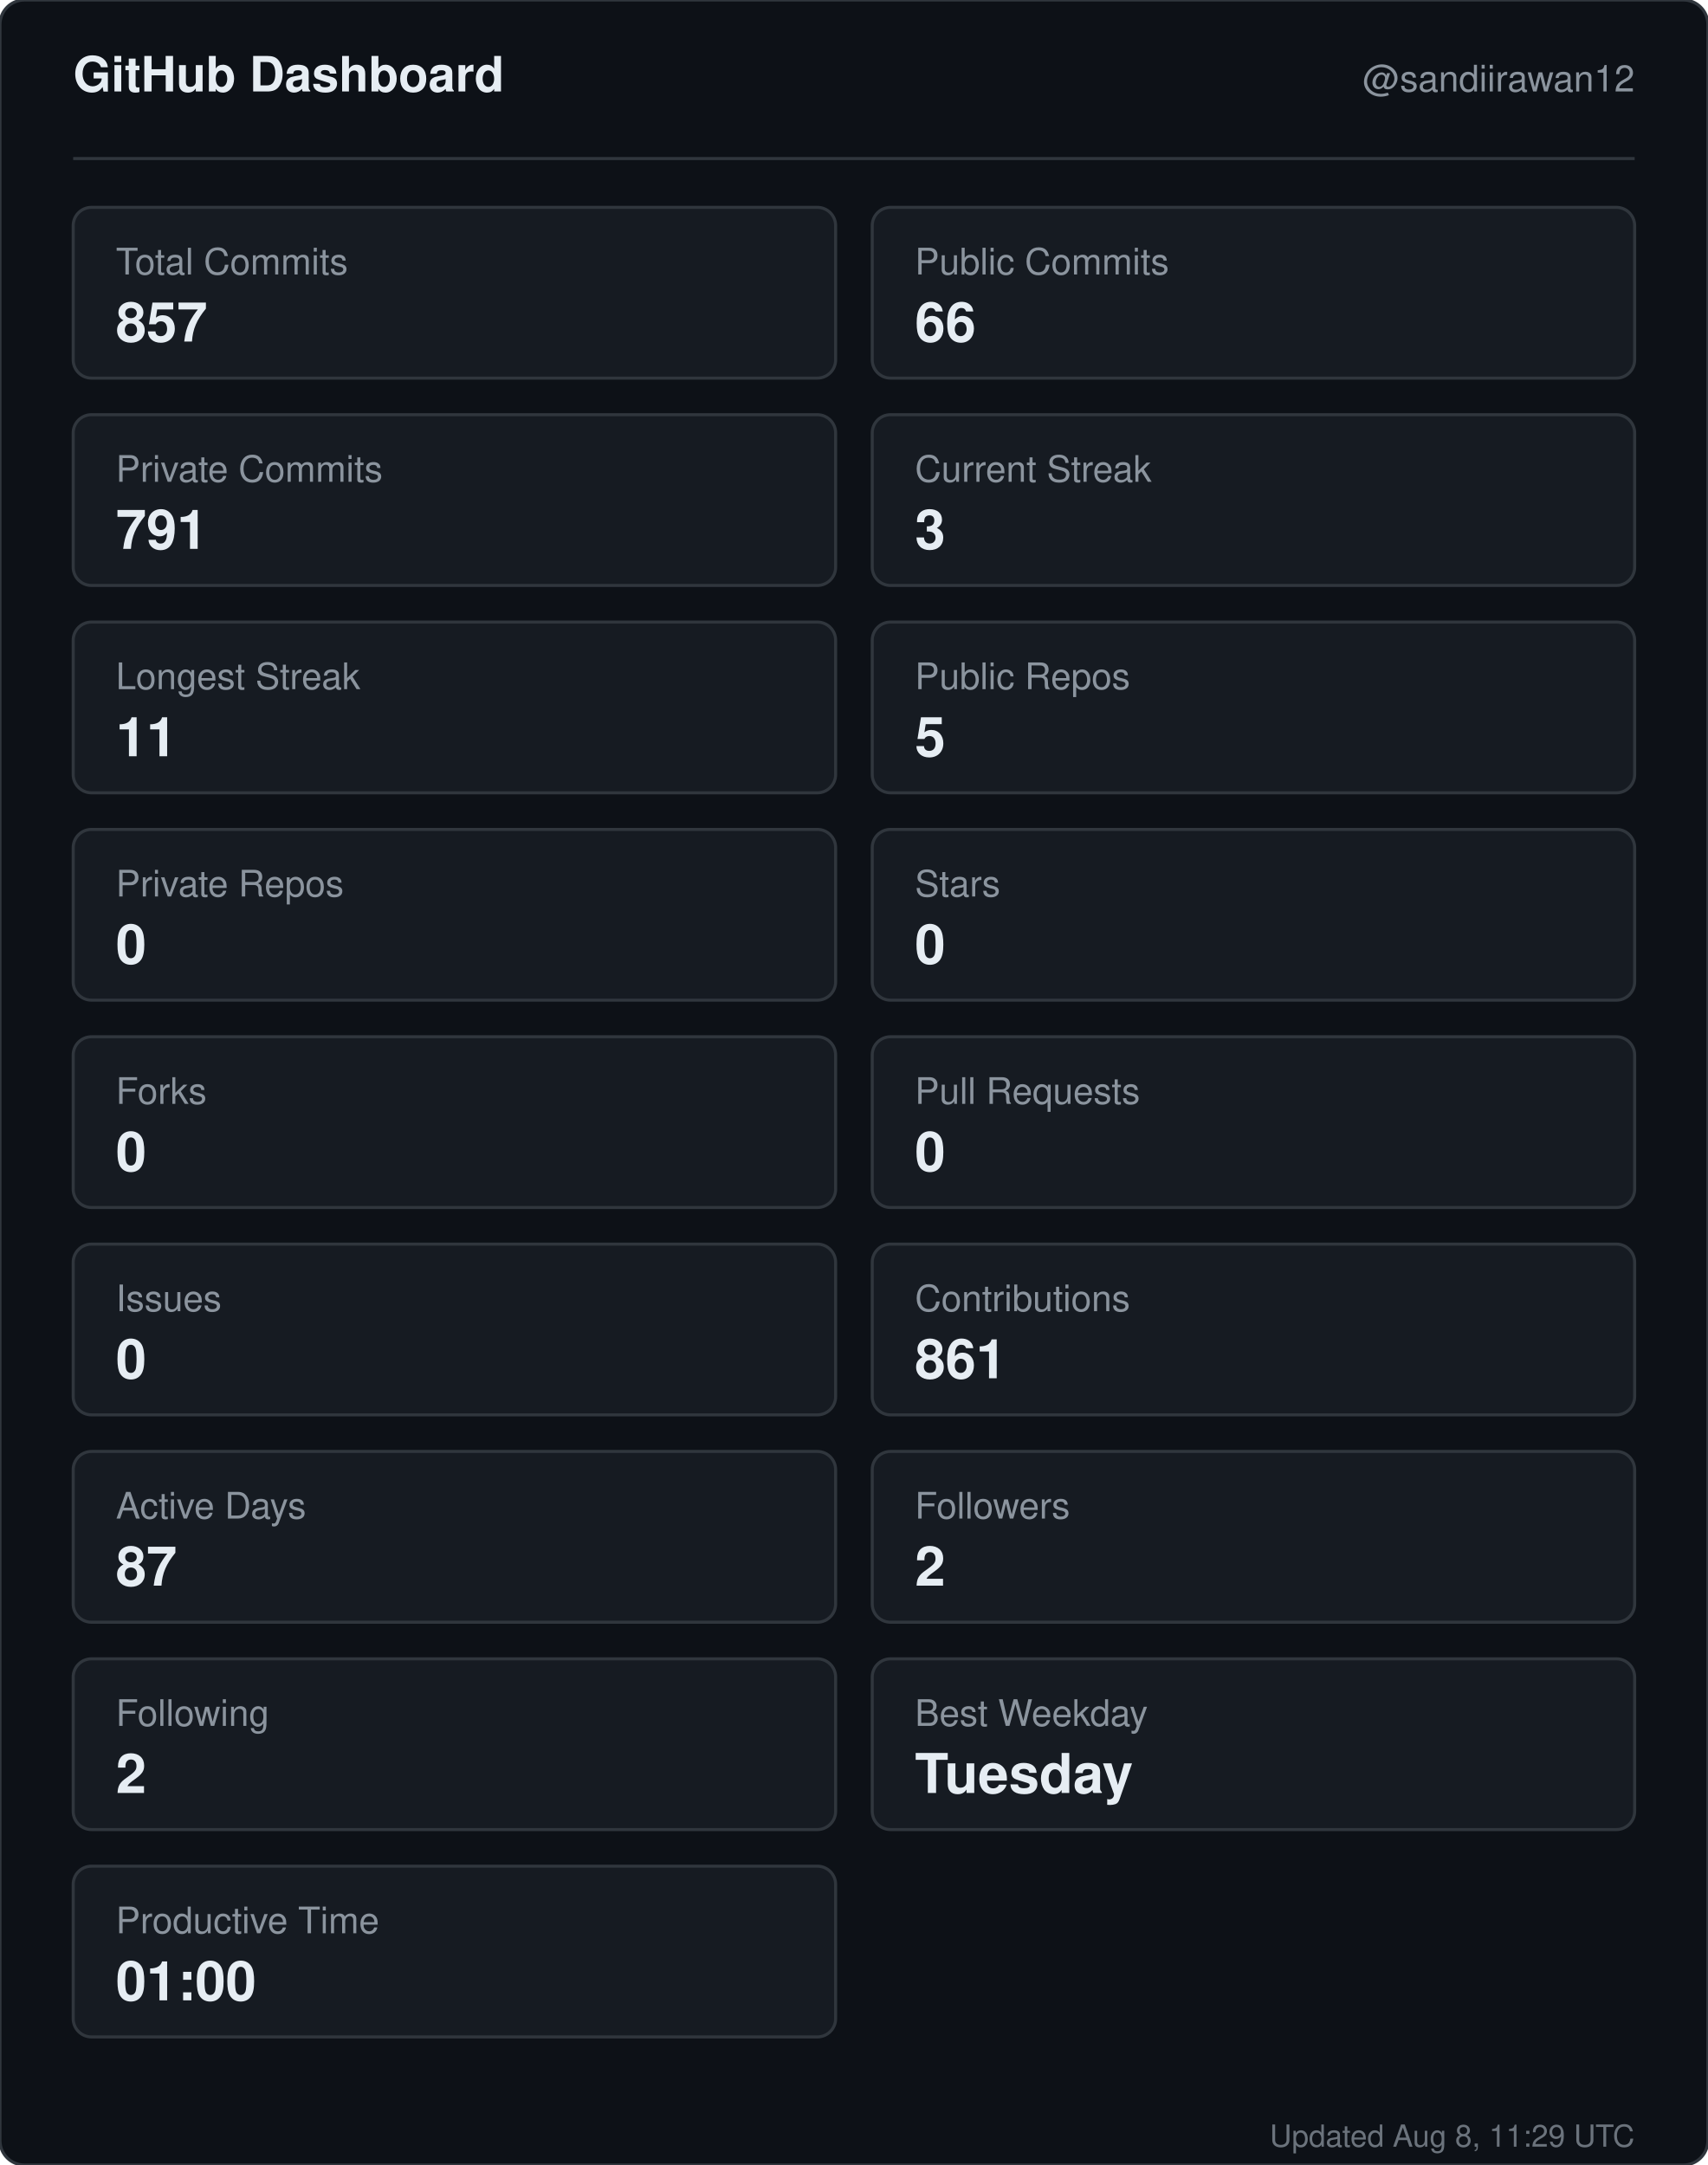
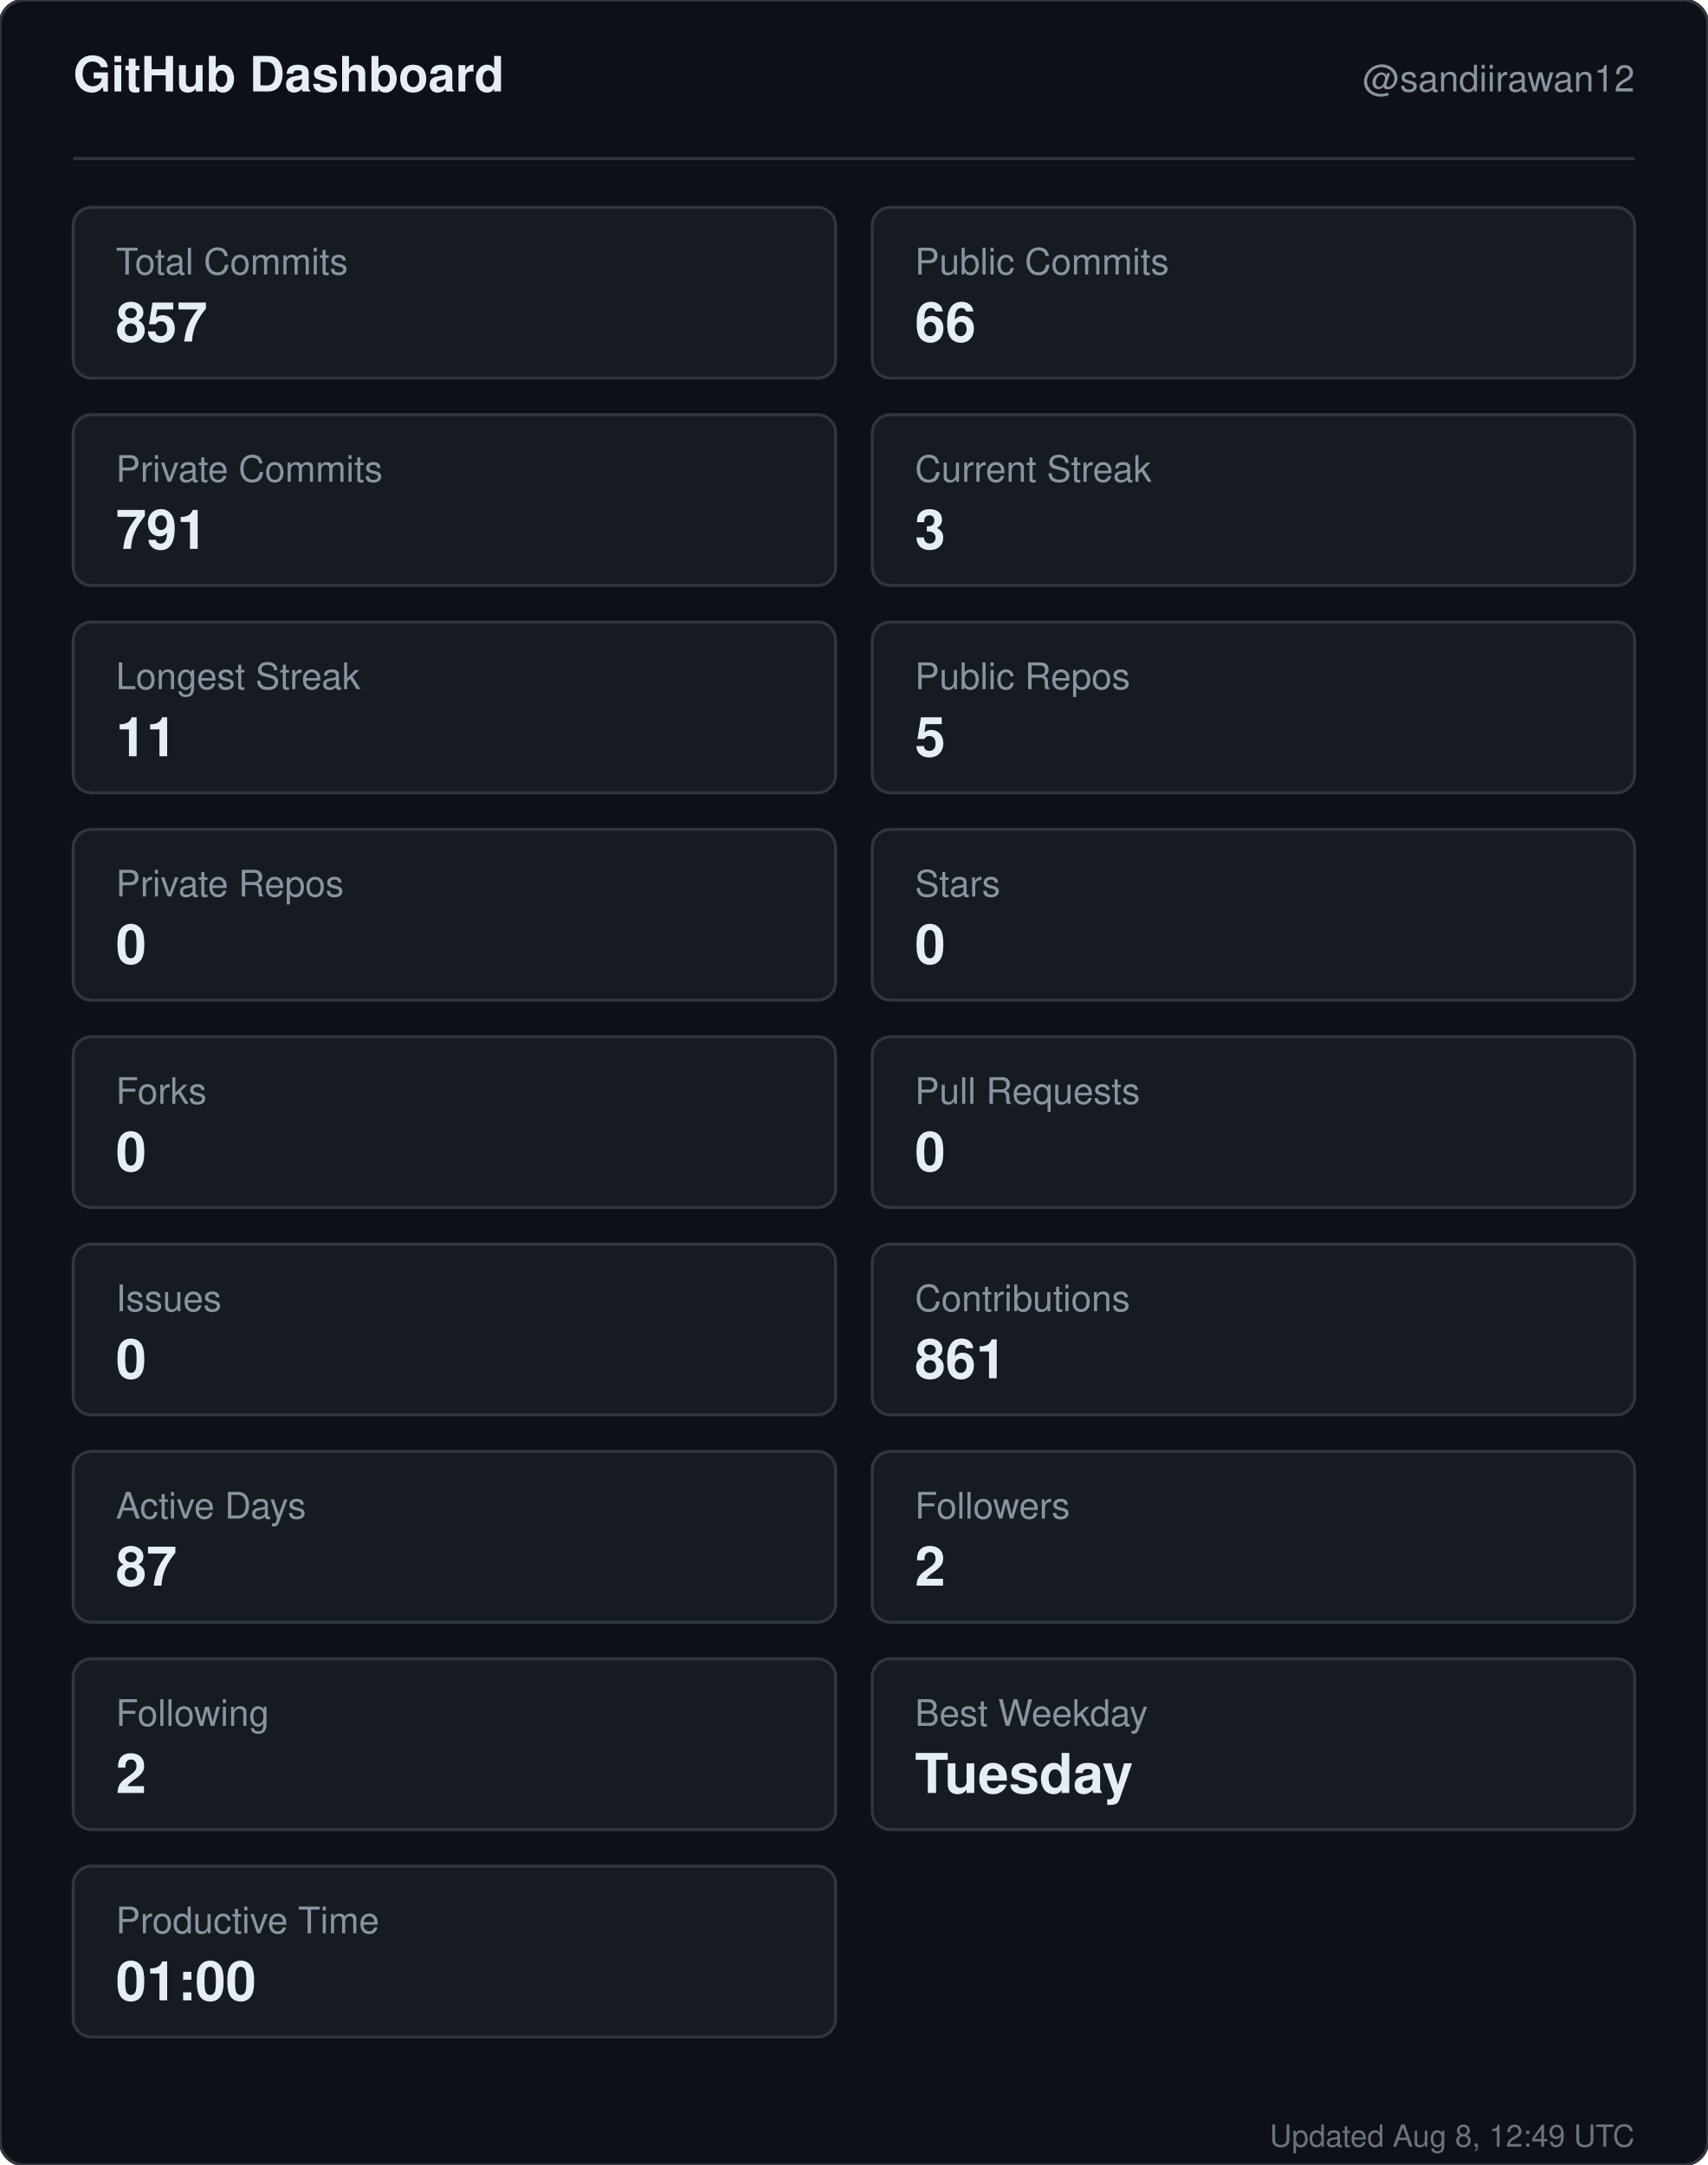
<svg xmlns="http://www.w3.org/2000/svg" width="560" height="710" viewBox="0 0 560 710" role="img" aria-label="GitHub dashboard for sandiirawan12">
  <rect width="560" height="710" rx="8" fill="#0d1117" stroke="#30363d" />
  <g font-family="-apple-system, BlinkMacSystemFont, Segoe UI, Helvetica, Arial, sans-serif">
    <text x="24" y="30" fill="#e6edf3" font-size="16" font-weight="700">GitHub Dashboard</text>
    <text x="536" y="30" fill="#8b949e" font-size="12" text-anchor="end">@sandiirawan12</text>
    <line x1="24" y1="52" x2="536" y2="52" stroke="#30363d" />
    <rect x="24" y="68" width="250" height="56" rx="6" fill="#161b22" stroke="#30363d" />
    <text x="38" y="90" fill="#8b949e" font-size="12">Total Commits</text>
    <text x="38" y="112" fill="#e6edf3" font-size="18" font-weight="700">857</text>
    <rect x="286" y="68" width="250" height="56" rx="6" fill="#161b22" stroke="#30363d" />
    <text x="300" y="90" fill="#8b949e" font-size="12">Public Commits</text>
    <text x="300" y="112" fill="#e6edf3" font-size="18" font-weight="700">66</text>
    <rect x="24" y="136" width="250" height="56" rx="6" fill="#161b22" stroke="#30363d" />
    <text x="38" y="158" fill="#8b949e" font-size="12">Private Commits</text>
    <text x="38" y="180" fill="#e6edf3" font-size="18" font-weight="700">791</text>
    <rect x="286" y="136" width="250" height="56" rx="6" fill="#161b22" stroke="#30363d" />
    <text x="300" y="158" fill="#8b949e" font-size="12">Current Streak</text>
    <text x="300" y="180" fill="#e6edf3" font-size="18" font-weight="700">3</text>
    <rect x="24" y="204" width="250" height="56" rx="6" fill="#161b22" stroke="#30363d" />
    <text x="38" y="226" fill="#8b949e" font-size="12">Longest Streak</text>
    <text x="38" y="248" fill="#e6edf3" font-size="18" font-weight="700">11</text>
    <rect x="286" y="204" width="250" height="56" rx="6" fill="#161b22" stroke="#30363d" />
    <text x="300" y="226" fill="#8b949e" font-size="12">Public Repos</text>
    <text x="300" y="248" fill="#e6edf3" font-size="18" font-weight="700">5</text>
    <rect x="24" y="272" width="250" height="56" rx="6" fill="#161b22" stroke="#30363d" />
    <text x="38" y="294" fill="#8b949e" font-size="12">Private Repos</text>
    <text x="38" y="316" fill="#e6edf3" font-size="18" font-weight="700">0</text>
    <rect x="286" y="272" width="250" height="56" rx="6" fill="#161b22" stroke="#30363d" />
    <text x="300" y="294" fill="#8b949e" font-size="12">Stars</text>
    <text x="300" y="316" fill="#e6edf3" font-size="18" font-weight="700">0</text>
    <rect x="24" y="340" width="250" height="56" rx="6" fill="#161b22" stroke="#30363d" />
    <text x="38" y="362" fill="#8b949e" font-size="12">Forks</text>
    <text x="38" y="384" fill="#e6edf3" font-size="18" font-weight="700">0</text>
    <rect x="286" y="340" width="250" height="56" rx="6" fill="#161b22" stroke="#30363d" />
    <text x="300" y="362" fill="#8b949e" font-size="12">Pull Requests</text>
    <text x="300" y="384" fill="#e6edf3" font-size="18" font-weight="700">0</text>
    <rect x="24" y="408" width="250" height="56" rx="6" fill="#161b22" stroke="#30363d" />
    <text x="38" y="430" fill="#8b949e" font-size="12">Issues</text>
    <text x="38" y="452" fill="#e6edf3" font-size="18" font-weight="700">0</text>
    <rect x="286" y="408" width="250" height="56" rx="6" fill="#161b22" stroke="#30363d" />
    <text x="300" y="430" fill="#8b949e" font-size="12">Contributions</text>
    <text x="300" y="452" fill="#e6edf3" font-size="18" font-weight="700">861</text>
    <rect x="24" y="476" width="250" height="56" rx="6" fill="#161b22" stroke="#30363d" />
    <text x="38" y="498" fill="#8b949e" font-size="12">Active Days</text>
    <text x="38" y="520" fill="#e6edf3" font-size="18" font-weight="700">87</text>
    <rect x="286" y="476" width="250" height="56" rx="6" fill="#161b22" stroke="#30363d" />
    <text x="300" y="498" fill="#8b949e" font-size="12">Followers</text>
    <text x="300" y="520" fill="#e6edf3" font-size="18" font-weight="700">2</text>
    <rect x="24" y="544" width="250" height="56" rx="6" fill="#161b22" stroke="#30363d" />
    <text x="38" y="566" fill="#8b949e" font-size="12">Following</text>
    <text x="38" y="588" fill="#e6edf3" font-size="18" font-weight="700">2</text>
    <rect x="286" y="544" width="250" height="56" rx="6" fill="#161b22" stroke="#30363d" />
    <text x="300" y="566" fill="#8b949e" font-size="12">Best Weekday</text>
    <text x="300" y="588" fill="#e6edf3" font-size="18" font-weight="700">Tuesday</text>
    <rect x="24" y="612" width="250" height="56" rx="6" fill="#161b22" stroke="#30363d" />
    <text x="38" y="634" fill="#8b949e" font-size="12">Productive Time</text>
    <text x="38" y="656" fill="#e6edf3" font-size="18" font-weight="700">01:00</text>
-     <text x="536" y="704" fill="#8b949e" font-size="10" text-anchor="end" opacity="0.75">Updated Aug 8, 11:29 UTC</text>
+     <text x="536" y="704" fill="#8b949e" font-size="10" text-anchor="end" opacity="0.75">Updated Aug 8, 12:49 UTC</text>
  </g>
</svg>
